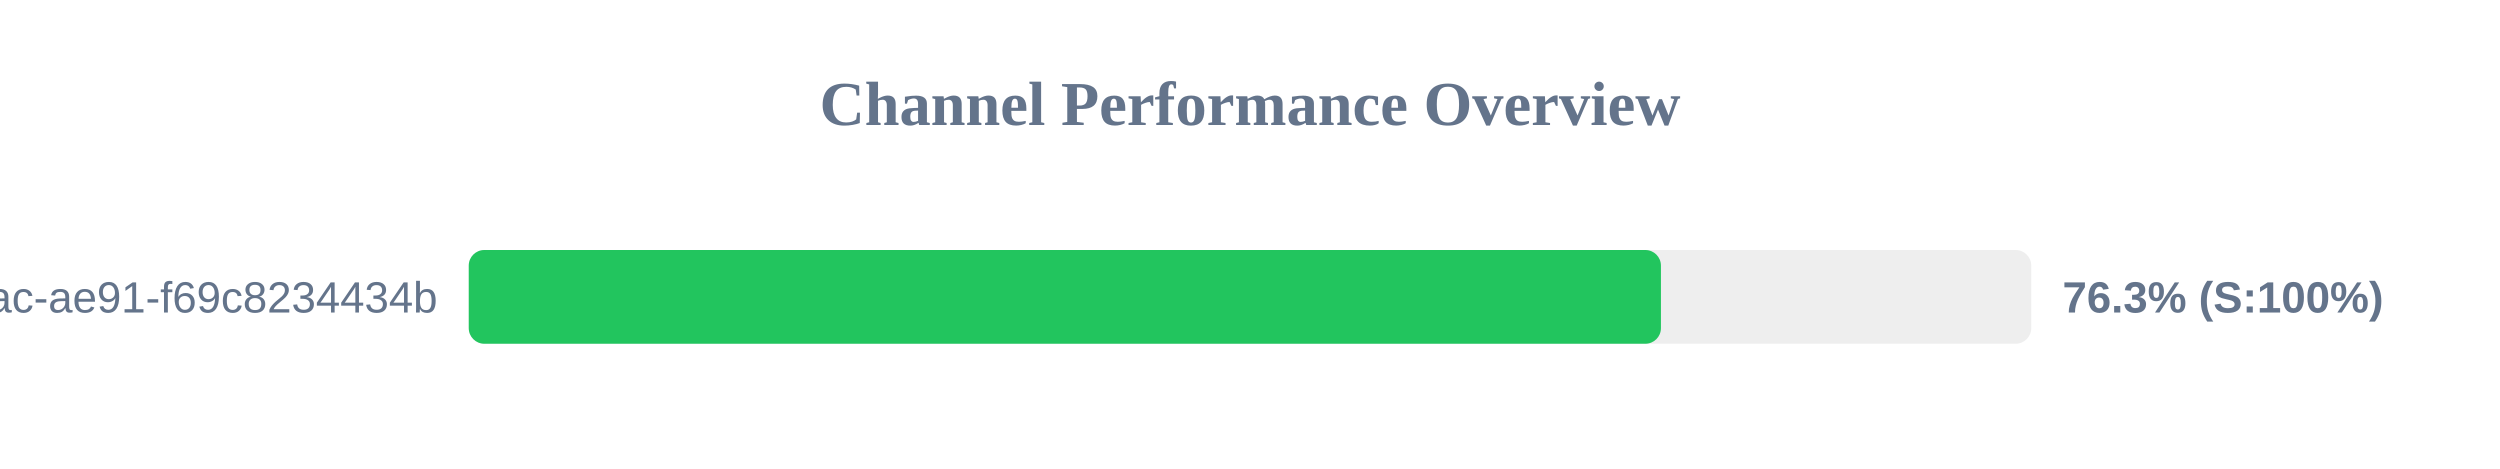
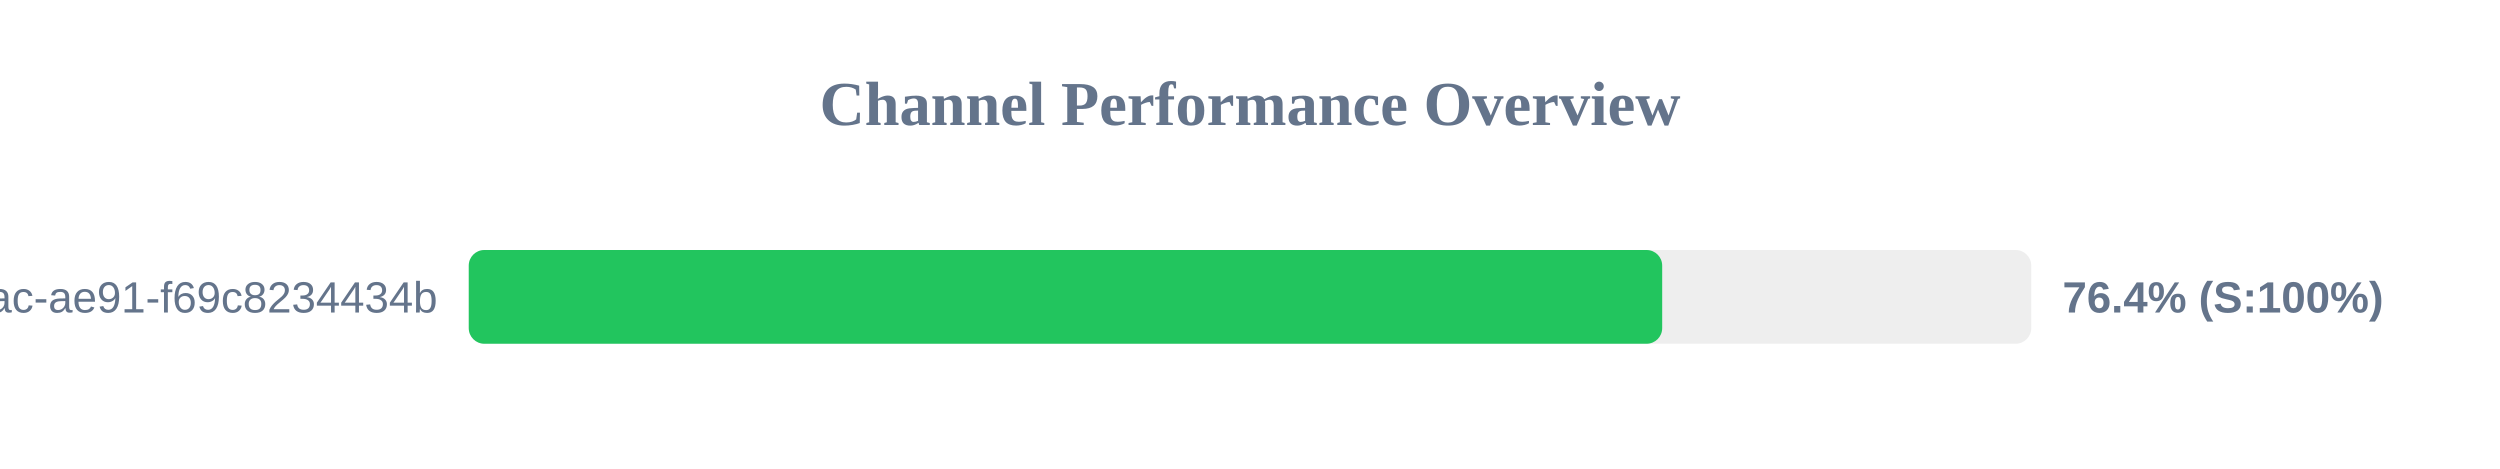
<svg xmlns="http://www.w3.org/2000/svg" width="800" height="150" version="1.1">
  <style>
        .row { font: 14px Arial; fill: #64748b; }
        .score { font: bold 14px Arial; fill: #64748b; }
    </style>
  <text x="400" y="40" text-anchor="middle" font-size="20px" font-weight="bold" fill="#64748b">Channel Performance Overview</text>
  <rect x="150" y="80" width="500" height="30" fill="#eee" rx="5" />
-   <rect x="150" y="80" width="381.5" height="30" fill="#22c55e" rx="5" />
+   <rect x="150" y="80" width="381.9" height="30" fill="#22c55e" rx="5" />
  <text x="140" y="100" text-anchor="end" class="row">?uuid=942b9cb8-92fa-46ac-ae91-f69c8234434b</text>
-   <text x="660" y="100" text-anchor="start" class="score">76.3% (S:100%)</text>
+   <text x="660" y="100" text-anchor="start" class="score">76.4% (S:100%)</text>
</svg>
